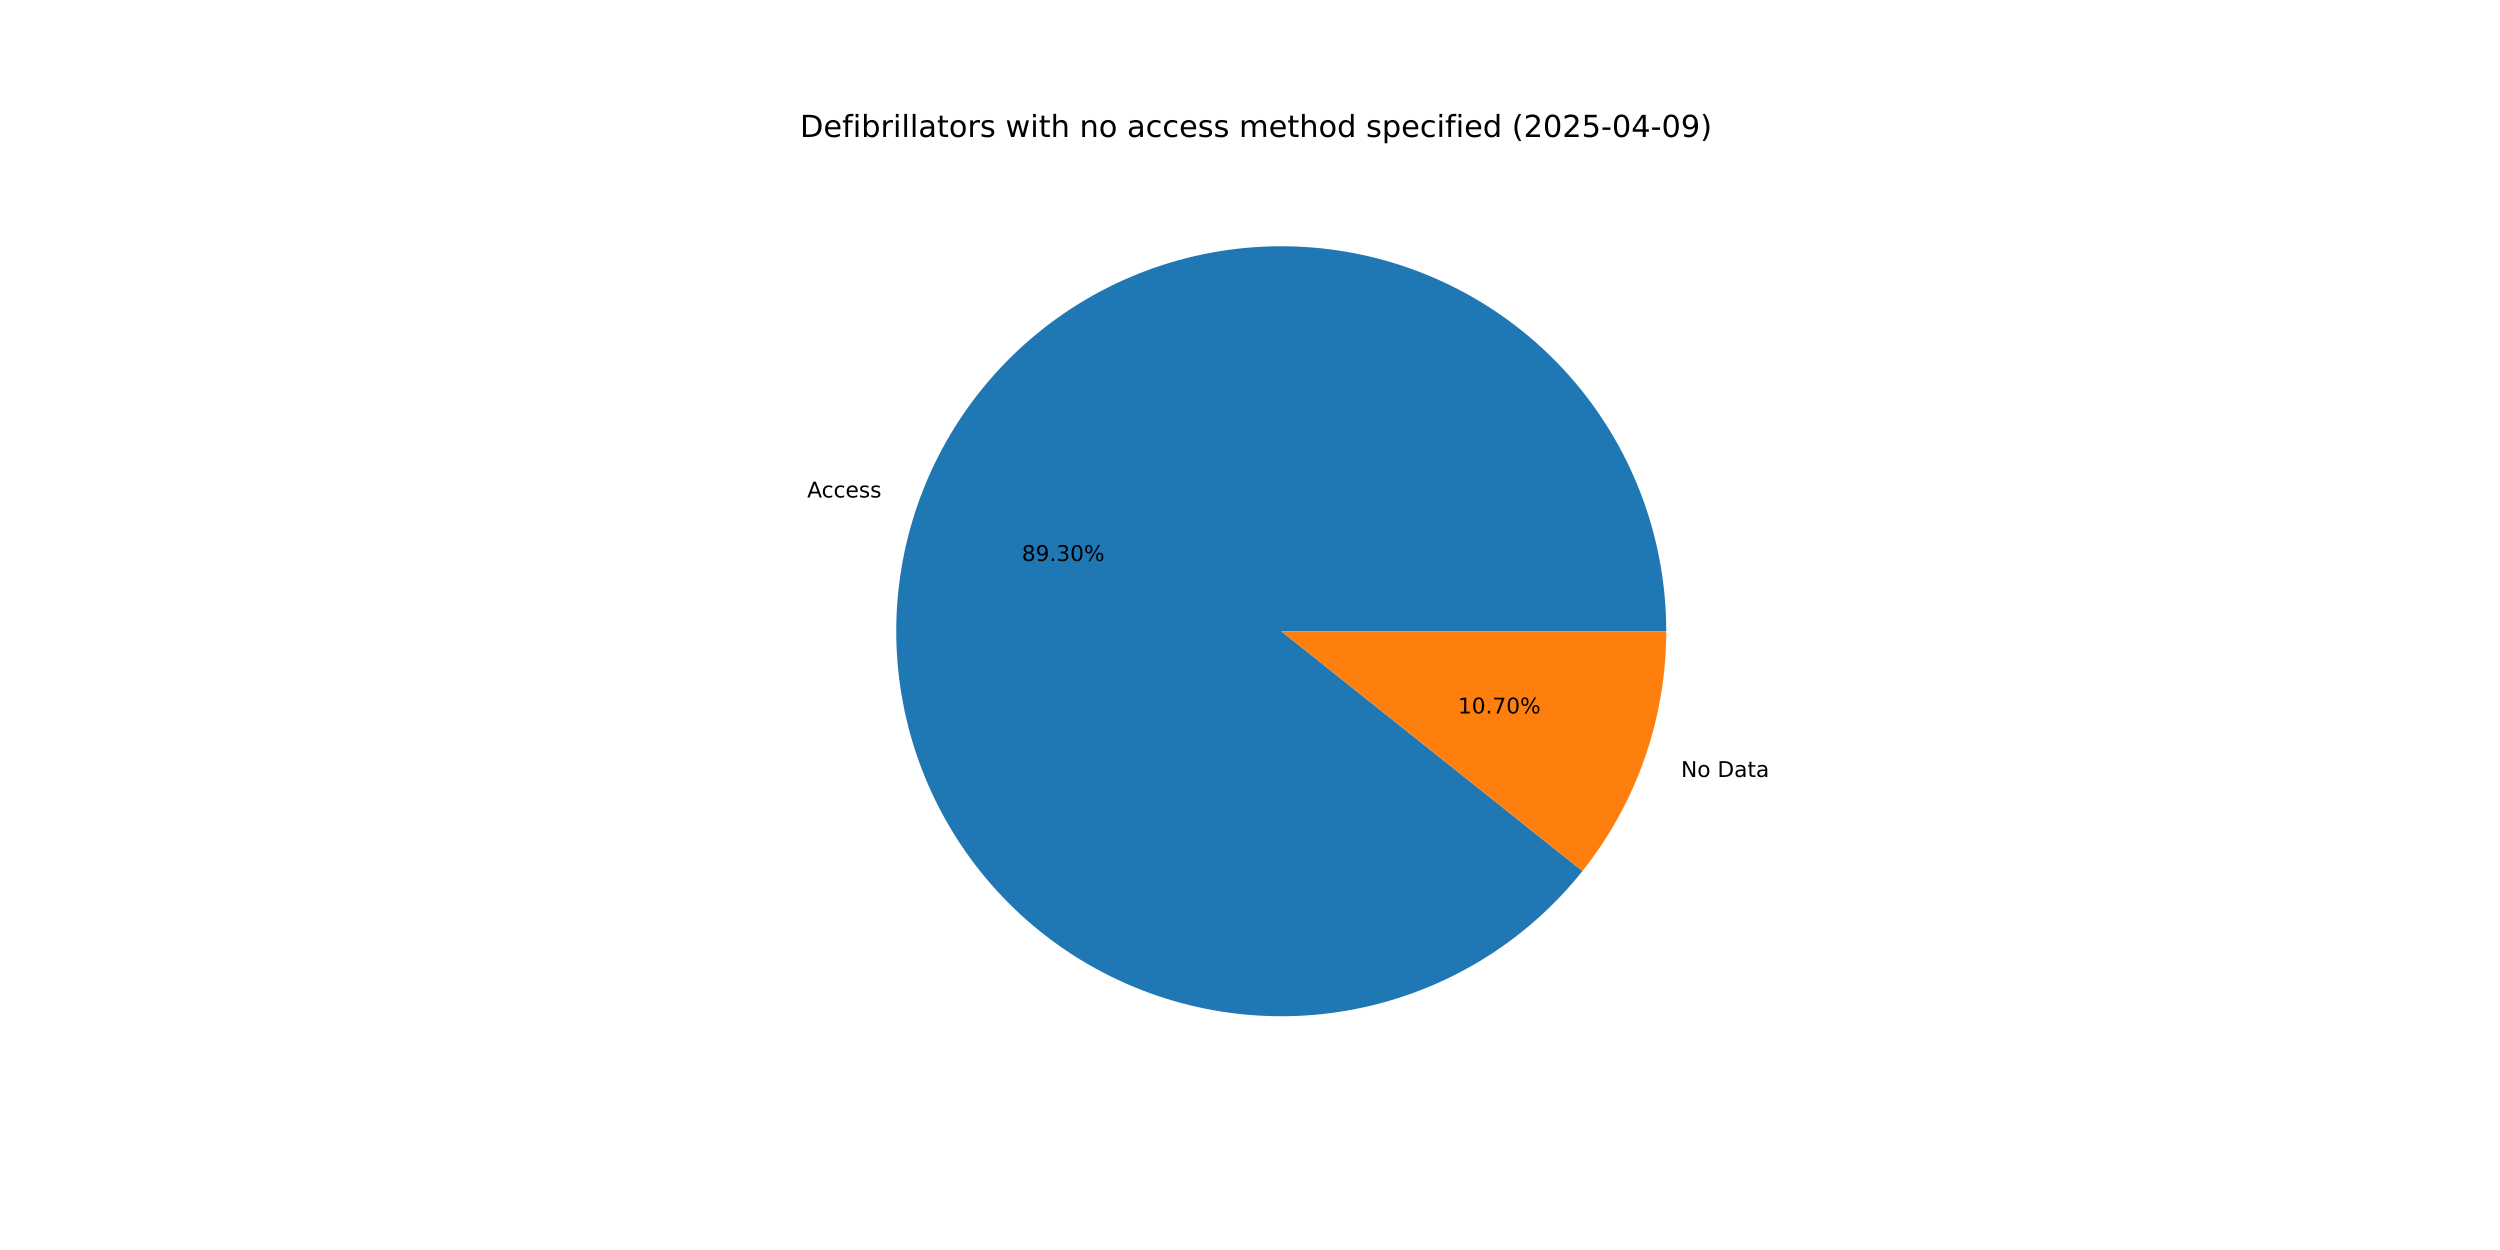
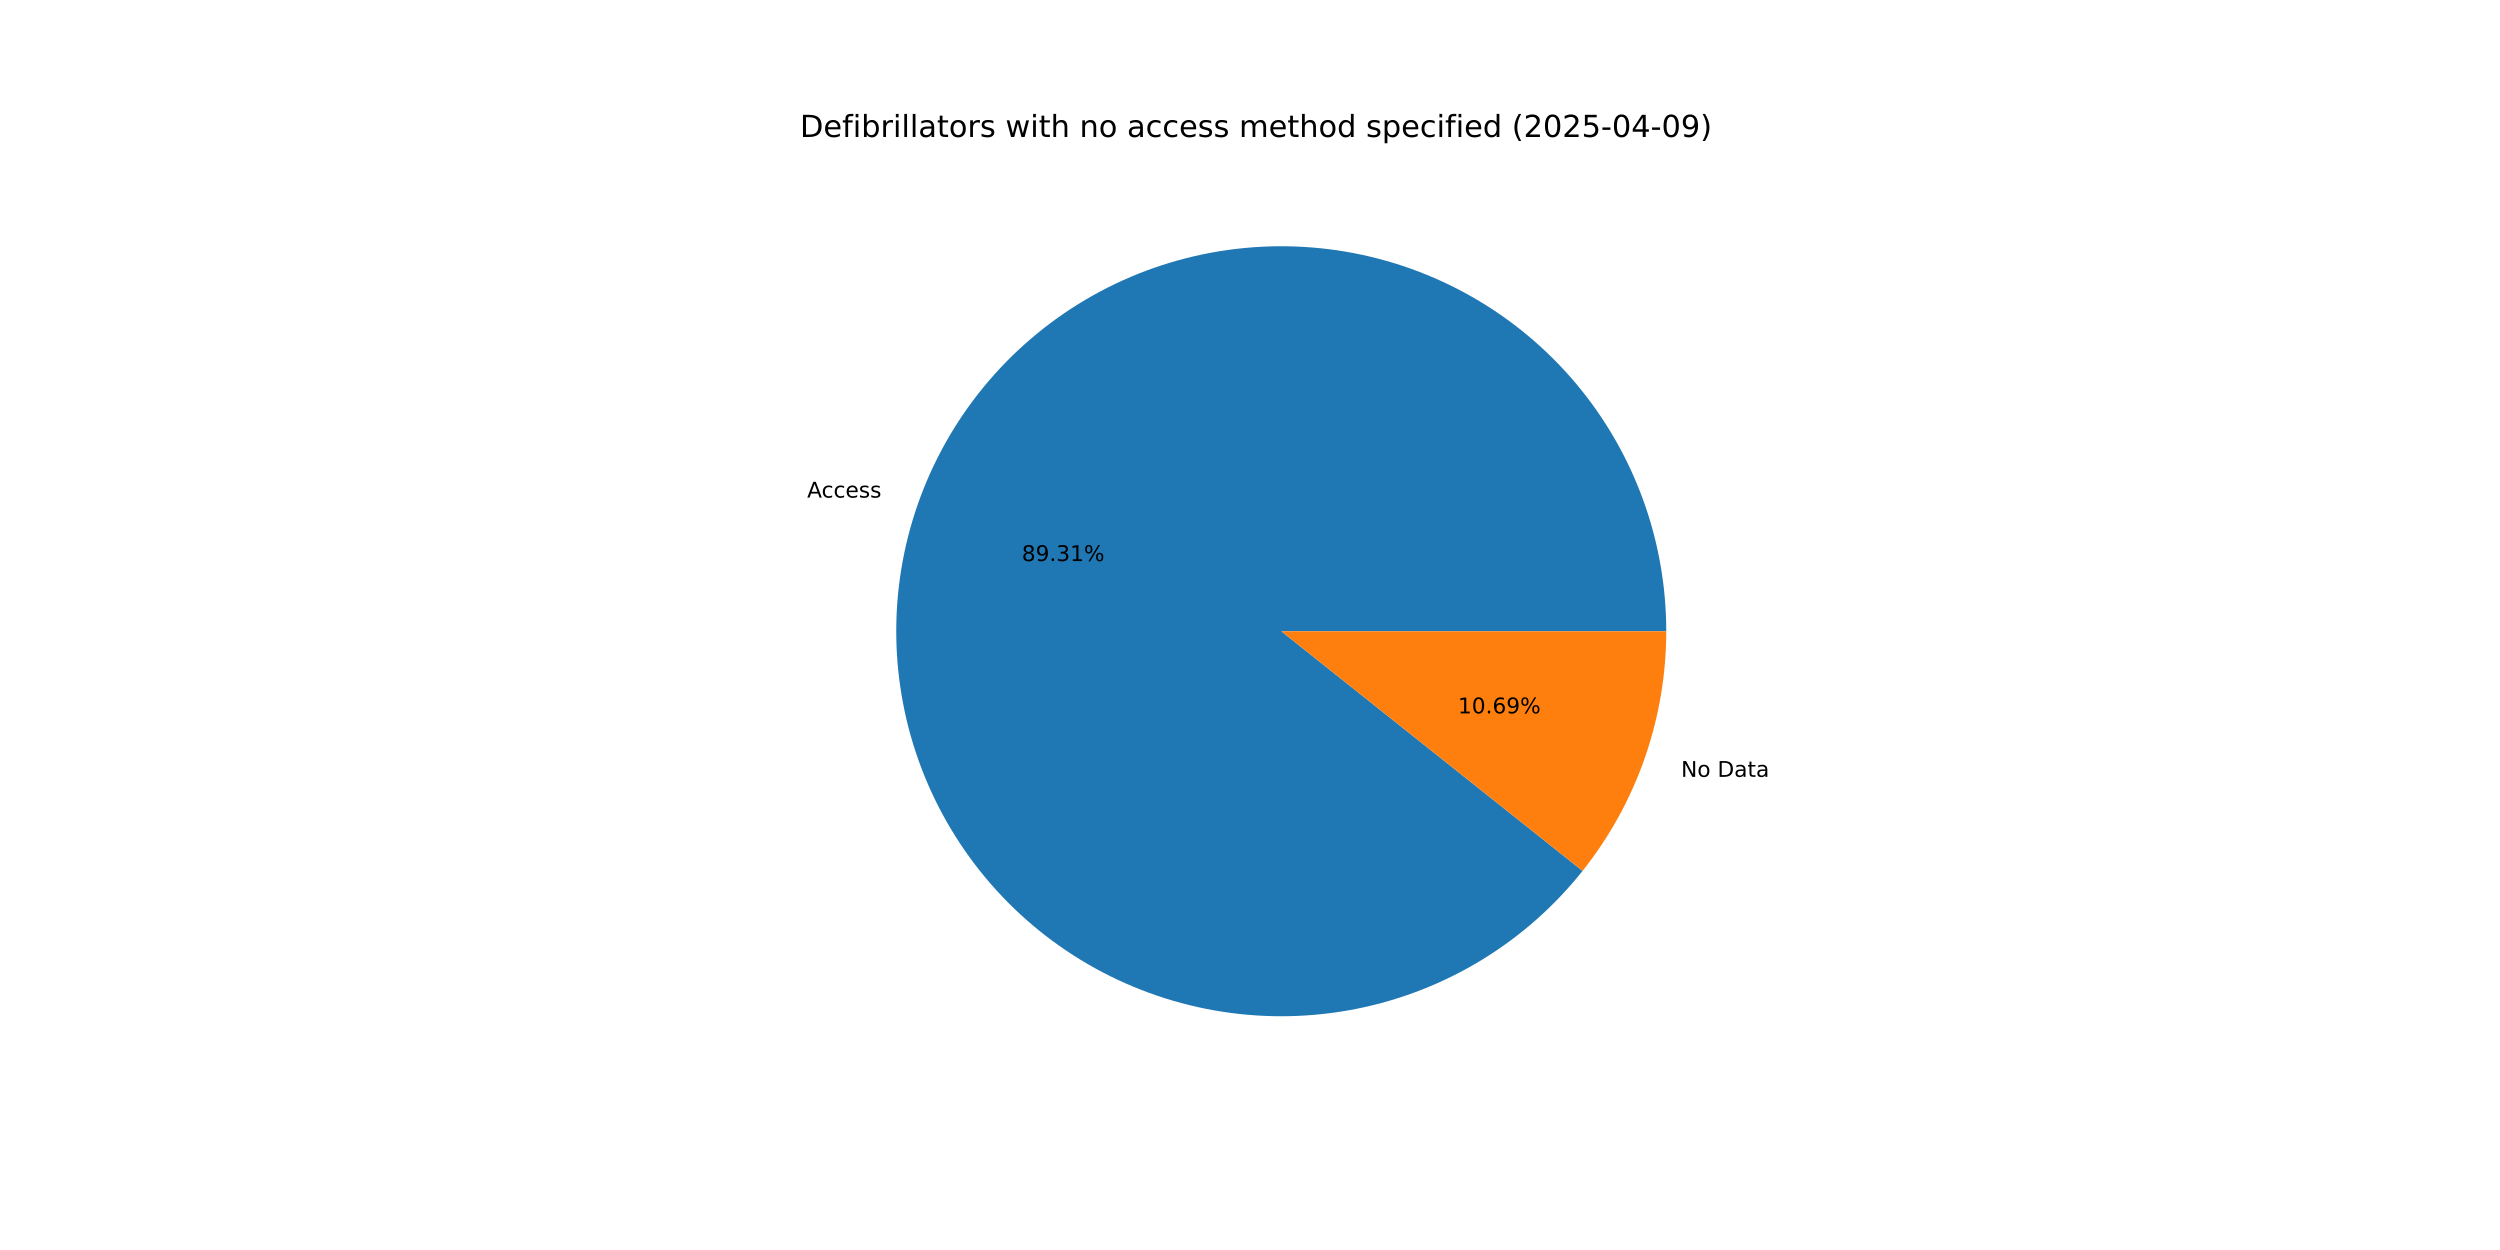
<svg xmlns="http://www.w3.org/2000/svg" xmlns:xlink="http://www.w3.org/1999/xlink" width="1152pt" height="576pt" viewBox="0 0 1152 576" version="1.1">
  <defs>
    <style type="text/css">*{stroke-linejoin: round; stroke-linecap: butt}</style>
  </defs>
  <g id="figure_1">
    <g id="patch_1">
      <path d="M 0 576  L 1152 576  L 1152 0  L 0 0  z " style="fill: #ffffff" />
    </g>
    <g id="axes_1">
      <g id="patch_2">
-         <path d="M 767.808 290.88  C 767.808 270.09 764.153 249.461 757.012 229.936  C 749.87 210.411 739.351 192.293 725.936 176.41  C 712.522 160.526 696.419 147.124 678.365 136.816  C 660.31 126.507 640.584 119.452 620.087 115.973  C 599.59 112.495 578.64 112.646 558.195 116.42  C 537.751 120.194 518.128 127.532 500.224 138.1  C 482.32 148.667 466.412 162.3 453.228 178.375  C 440.043 194.45 429.787 212.718 422.927 232.344  C 416.068 251.97 412.711 272.649 413.01 293.437  C 413.31 314.225 417.262 334.799 424.684 354.219  C 432.107 373.639 442.886 391.604 456.528 407.292  C 470.17 422.98 486.464 436.149 504.665 446.196  C 522.866 456.243 542.693 463.013 563.238 466.196  C 583.783 469.379 604.728 468.926 625.116 464.858  C 645.504 460.79 665.019 453.169 682.769 442.345  C 700.519 431.52 716.229 417.659 729.18 401.396  L 590.4 290.88  z " style="fill: #1f77b4" />
+         <path d="M 767.808 290.88  C 767.808 270.088 764.153 249.457 757.009 229.93  C 749.866 210.403 739.345 192.284 725.928 176.4  C 712.511 160.516 696.406 147.114 678.348 136.806  C 660.291 126.499 640.561 119.446 620.062 115.969  C 599.562 112.493 578.61 112.647 558.164 116.425  C 537.718 120.203 518.094 127.547 500.191 138.119  C 482.287 148.691 466.381 162.33 453.2 178.409  C 440.018 194.489 429.765 212.762 422.911 232.392  C 416.056 252.021 412.705 272.704 413.011 293.494  C 413.318 314.284 417.277 334.859 424.707 354.278  C 432.137 373.698 442.924 391.66 456.573 407.345  C 470.223 423.029 486.524 436.193 504.732 446.233  C 522.939 456.273 542.77 463.035 563.319 466.209  C 583.867 469.383 604.815 468.92 625.203 464.841  C 645.591 460.762 665.104 453.13 682.85 442.295  C 700.596 431.46 716.3 417.589 729.243 401.317  L 590.4 290.88  z " style="fill: #1f77b4" />
      </g>
      <g id="patch_3">
-         <path d="M 729.18 401.396  C 741.596 385.804 751.296 368.231 757.873 349.416  C 764.449 330.601 767.808 310.811 767.808 290.88  L 590.4 290.88  z " style="fill: #ff7f0e" />
+         <path d="M 729.243 401.317  C 741.64 385.731 751.324 368.169 757.889 349.368  C 764.455 330.567 767.808 310.794 767.808 290.88  L 590.4 290.88  z " style="fill: #ff7f0e" />
      </g>
      <g id="matplotlib.axis_1" />
      <g id="matplotlib.axis_2" />
      <g id="text_1">
-         <g transform="translate(371.9456 229.2497) scale(0.1 -0.1)">
+         <g transform="translate(371.9272 229.3023) scale(0.1 -0.1)">
          <defs>
            <path id="DejaVuSans-41" d="M 2188 4044  L 1331 1722  L 3047 1722  L 2188 4044  z M 1831 4666  L 2547 4666  L 4325 0  L 3669 0  L 3244 1197  L 1141 1197  L 716 0  L 50 0  L 1831 4666  z " transform="scale(0.015625)" />
            <path id="DejaVuSans-63" d="M 3122 3366  L 3122 2828  Q 2878 2963 2633 3030  Q 2388 3097 2138 3097  Q 1578 3097 1268 2742  Q 959 2388 959 1747  Q 959 1106 1268 751  Q 1578 397 2138 397  Q 2388 397 2633 464  Q 2878 531 3122 666  L 3122 134  Q 2881 22 2623 -34  Q 2366 -91 2075 -91  Q 1284 -91 818 406  Q 353 903 353 1747  Q 353 2603 823 3093  Q 1294 3584 2113 3584  Q 2378 3584 2631 3529  Q 2884 3475 3122 3366  z " transform="scale(0.015625)" />
            <path id="DejaVuSans-65" d="M 3597 1894  L 3597 1613  L 953 1613  Q 991 1019 1311 708  Q 1631 397 2203 397  Q 2534 397 2845 478  Q 3156 559 3463 722  L 3463 178  Q 3153 47 2828 -22  Q 2503 -91 2169 -91  Q 1331 -91 842 396  Q 353 884 353 1716  Q 353 2575 817 3079  Q 1281 3584 2069 3584  Q 2775 3584 3186 3129  Q 3597 2675 3597 1894  z M 3022 2063  Q 3016 2534 2758 2815  Q 2500 3097 2075 3097  Q 1594 3097 1305 2825  Q 1016 2553 972 2059  L 3022 2063  z " transform="scale(0.015625)" />
            <path id="DejaVuSans-73" d="M 2834 3397  L 2834 2853  Q 2591 2978 2328 3040  Q 2066 3103 1784 3103  Q 1356 3103 1142 2972  Q 928 2841 928 2578  Q 928 2378 1081 2264  Q 1234 2150 1697 2047  L 1894 2003  Q 2506 1872 2764 1633  Q 3022 1394 3022 966  Q 3022 478 2636 193  Q 2250 -91 1575 -91  Q 1294 -91 989 -36  Q 684 19 347 128  L 347 722  Q 666 556 975 473  Q 1284 391 1588 391  Q 1994 391 2212 530  Q 2431 669 2431 922  Q 2431 1156 2273 1281  Q 2116 1406 1581 1522  L 1381 1569  Q 847 1681 609 1914  Q 372 2147 372 2553  Q 372 3047 722 3315  Q 1072 3584 1716 3584  Q 2034 3584 2315 3537  Q 2597 3491 2834 3397  z " transform="scale(0.015625)" />
          </defs>
          <use xlink:href="#DejaVuSans-41" />
          <use xlink:href="#DejaVuSans-63" x="66.658" />
          <use xlink:href="#DejaVuSans-63" x="121.639" />
          <use xlink:href="#DejaVuSans-65" x="176.619" />
          <use xlink:href="#DejaVuSans-73" x="238.143" />
          <use xlink:href="#DejaVuSans-73" x="290.242" />
        </g>
      </g>
      <g id="text_2">
-         <g transform="translate(470.8515 258.5177) scale(0.1 -0.1)">
+         <g transform="translate(470.8415 258.5464) scale(0.1 -0.1)">
          <defs>
            <path id="DejaVuSans-38" d="M 2034 2216  Q 1584 2216 1326 1975  Q 1069 1734 1069 1313  Q 1069 891 1326 650  Q 1584 409 2034 409  Q 2484 409 2743 651  Q 3003 894 3003 1313  Q 3003 1734 2745 1975  Q 2488 2216 2034 2216  z M 1403 2484  Q 997 2584 770 2862  Q 544 3141 544 3541  Q 544 4100 942 4425  Q 1341 4750 2034 4750  Q 2731 4750 3128 4425  Q 3525 4100 3525 3541  Q 3525 3141 3298 2862  Q 3072 2584 2669 2484  Q 3125 2378 3379 2068  Q 3634 1759 3634 1313  Q 3634 634 3220 271  Q 2806 -91 2034 -91  Q 1263 -91 848 271  Q 434 634 434 1313  Q 434 1759 690 2068  Q 947 2378 1403 2484  z M 1172 3481  Q 1172 3119 1398 2916  Q 1625 2713 2034 2713  Q 2441 2713 2670 2916  Q 2900 3119 2900 3481  Q 2900 3844 2670 4047  Q 2441 4250 2034 4250  Q 1625 4250 1398 4047  Q 1172 3844 1172 3481  z " transform="scale(0.015625)" />
            <path id="DejaVuSans-39" d="M 703 97  L 703 672  Q 941 559 1184 500  Q 1428 441 1663 441  Q 2288 441 2617 861  Q 2947 1281 2994 2138  Q 2813 1869 2534 1725  Q 2256 1581 1919 1581  Q 1219 1581 811 2004  Q 403 2428 403 3163  Q 403 3881 828 4315  Q 1253 4750 1959 4750  Q 2769 4750 3195 4129  Q 3622 3509 3622 2328  Q 3622 1225 3098 567  Q 2575 -91 1691 -91  Q 1453 -91 1209 -44  Q 966 3 703 97  z M 1959 2075  Q 2384 2075 2632 2365  Q 2881 2656 2881 3163  Q 2881 3666 2632 3958  Q 2384 4250 1959 4250  Q 1534 4250 1286 3958  Q 1038 3666 1038 3163  Q 1038 2656 1286 2365  Q 1534 2075 1959 2075  z " transform="scale(0.015625)" />
            <path id="DejaVuSans-2e" d="M 684 794  L 1344 794  L 1344 0  L 684 0  L 684 794  z " transform="scale(0.015625)" />
            <path id="DejaVuSans-33" d="M 2597 2516  Q 3050 2419 3304 2112  Q 3559 1806 3559 1356  Q 3559 666 3084 287  Q 2609 -91 1734 -91  Q 1441 -91 1130 -33  Q 819 25 488 141  L 488 750  Q 750 597 1062 519  Q 1375 441 1716 441  Q 2309 441 2620 675  Q 2931 909 2931 1356  Q 2931 1769 2642 2001  Q 2353 2234 1838 2234  L 1294 2234  L 1294 2753  L 1863 2753  Q 2328 2753 2575 2939  Q 2822 3125 2822 3475  Q 2822 3834 2567 4026  Q 2313 4219 1838 4219  Q 1578 4219 1281 4162  Q 984 4106 628 3988  L 628 4550  Q 988 4650 1302 4700  Q 1616 4750 1894 4750  Q 2613 4750 3031 4423  Q 3450 4097 3450 3541  Q 3450 3153 3228 2886  Q 3006 2619 2597 2516  z " transform="scale(0.015625)" />
-             <path id="DejaVuSans-30" d="M 2034 4250  Q 1547 4250 1301 3770  Q 1056 3291 1056 2328  Q 1056 1369 1301 889  Q 1547 409 2034 409  Q 2525 409 2770 889  Q 3016 1369 3016 2328  Q 3016 3291 2770 3770  Q 2525 4250 2034 4250  z M 2034 4750  Q 2819 4750 3233 4129  Q 3647 3509 3647 2328  Q 3647 1150 3233 529  Q 2819 -91 2034 -91  Q 1250 -91 836 529  Q 422 1150 422 2328  Q 422 3509 836 4129  Q 1250 4750 2034 4750  z " transform="scale(0.015625)" />
+             <path id="DejaVuSans-31" d="M 794 531  L 1825 531  L 1825 4091  L 703 3866  L 703 4441  L 1819 4666  L 2450 4666  L 2450 531  L 3481 531  L 3481 0  L 794 0  L 794 531  z " transform="scale(0.015625)" />
            <path id="DejaVuSans-25" d="M 4653 2053  Q 4381 2053 4226 1822  Q 4072 1591 4072 1178  Q 4072 772 4226 539  Q 4381 306 4653 306  Q 4919 306 5073 539  Q 5228 772 5228 1178  Q 5228 1588 5073 1820  Q 4919 2053 4653 2053  z M 4653 2450  Q 5147 2450 5437 2106  Q 5728 1763 5728 1178  Q 5728 594 5436 251  Q 5144 -91 4653 -91  Q 4153 -91 3862 251  Q 3572 594 3572 1178  Q 3572 1766 3864 2108  Q 4156 2450 4653 2450  z M 1428 4353  Q 1159 4353 1004 4120  Q 850 3888 850 3481  Q 850 3069 1003 2837  Q 1156 2606 1428 2606  Q 1700 2606 1854 2837  Q 2009 3069 2009 3481  Q 2009 3884 1853 4118  Q 1697 4353 1428 4353  z M 4250 4750  L 4750 4750  L 1831 -91  L 1331 -91  L 4250 4750  z M 1428 4750  Q 1922 4750 2215 4408  Q 2509 4066 2509 3481  Q 2509 2891 2217 2550  Q 1925 2209 1428 2209  Q 931 2209 642 2551  Q 353 2894 353 3481  Q 353 4063 643 4406  Q 934 4750 1428 4750  z " transform="scale(0.015625)" />
          </defs>
          <use xlink:href="#DejaVuSans-38" />
          <use xlink:href="#DejaVuSans-39" x="63.623" />
          <use xlink:href="#DejaVuSans-2e" x="127.246" />
          <use xlink:href="#DejaVuSans-33" x="159.033" />
-           <use xlink:href="#DejaVuSans-30" x="222.656" />
+           <use xlink:href="#DejaVuSans-31" x="222.656" />
          <use xlink:href="#DejaVuSans-25" x="286.279" />
        </g>
      </g>
      <g id="text_3">
-         <g transform="translate(774.62 358.0291) scale(0.1 -0.1)">
+         <g transform="translate(774.6384 357.9765) scale(0.1 -0.1)">
          <defs>
            <path id="DejaVuSans-4e" d="M 628 4666  L 1478 4666  L 3547 763  L 3547 4666  L 4159 4666  L 4159 0  L 3309 0  L 1241 3903  L 1241 0  L 628 0  L 628 4666  z " transform="scale(0.015625)" />
            <path id="DejaVuSans-6f" d="M 1959 3097  Q 1497 3097 1228 2736  Q 959 2375 959 1747  Q 959 1119 1226 758  Q 1494 397 1959 397  Q 2419 397 2687 759  Q 2956 1122 2956 1747  Q 2956 2369 2687 2733  Q 2419 3097 1959 3097  z M 1959 3584  Q 2709 3584 3137 3096  Q 3566 2609 3566 1747  Q 3566 888 3137 398  Q 2709 -91 1959 -91  Q 1206 -91 779 398  Q 353 888 353 1747  Q 353 2609 779 3096  Q 1206 3584 1959 3584  z " transform="scale(0.015625)" />
            <path id="DejaVuSans-20" transform="scale(0.015625)" />
            <path id="DejaVuSans-44" d="M 1259 4147  L 1259 519  L 2022 519  Q 2988 519 3436 956  Q 3884 1394 3884 2338  Q 3884 3275 3436 3711  Q 2988 4147 2022 4147  L 1259 4147  z M 628 4666  L 1925 4666  Q 3281 4666 3915 4102  Q 4550 3538 4550 2338  Q 4550 1131 3912 565  Q 3275 0 1925 0  L 628 0  L 628 4666  z " transform="scale(0.015625)" />
            <path id="DejaVuSans-61" d="M 2194 1759  Q 1497 1759 1228 1600  Q 959 1441 959 1056  Q 959 750 1161 570  Q 1363 391 1709 391  Q 2188 391 2477 730  Q 2766 1069 2766 1631  L 2766 1759  L 2194 1759  z M 3341 1997  L 3341 0  L 2766 0  L 2766 531  Q 2569 213 2275 61  Q 1981 -91 1556 -91  Q 1019 -91 701 211  Q 384 513 384 1019  Q 384 1609 779 1909  Q 1175 2209 1959 2209  L 2766 2209  L 2766 2266  Q 2766 2663 2505 2880  Q 2244 3097 1772 3097  Q 1472 3097 1187 3025  Q 903 2953 641 2809  L 641 3341  Q 956 3463 1253 3523  Q 1550 3584 1831 3584  Q 2591 3584 2966 3190  Q 3341 2797 3341 1997  z " transform="scale(0.015625)" />
            <path id="DejaVuSans-74" d="M 1172 4494  L 1172 3500  L 2356 3500  L 2356 3053  L 1172 3053  L 1172 1153  Q 1172 725 1289 603  Q 1406 481 1766 481  L 2356 481  L 2356 0  L 1766 0  Q 1100 0 847 248  Q 594 497 594 1153  L 594 3053  L 172 3053  L 172 3500  L 594 3500  L 594 4494  L 1172 4494  z " transform="scale(0.015625)" />
          </defs>
          <use xlink:href="#DejaVuSans-4e" />
          <use xlink:href="#DejaVuSans-6f" x="74.805" />
          <use xlink:href="#DejaVuSans-20" x="135.986" />
          <use xlink:href="#DejaVuSans-44" x="167.773" />
          <use xlink:href="#DejaVuSans-61" x="244.775" />
          <use xlink:href="#DejaVuSans-74" x="306.055" />
          <use xlink:href="#DejaVuSans-61" x="345.264" />
        </g>
      </g>
      <g id="text_4">
-         <g transform="translate(671.8188 328.761) scale(0.1 -0.1)">
+         <g transform="translate(671.8288 328.7323) scale(0.1 -0.1)">
          <defs>
-             <path id="DejaVuSans-31" d="M 794 531  L 1825 531  L 1825 4091  L 703 3866  L 703 4441  L 1819 4666  L 2450 4666  L 2450 531  L 3481 531  L 3481 0  L 794 0  L 794 531  z " transform="scale(0.015625)" />
-             <path id="DejaVuSans-37" d="M 525 4666  L 3525 4666  L 3525 4397  L 1831 0  L 1172 0  L 2766 4134  L 525 4134  L 525 4666  z " transform="scale(0.015625)" />
+             <path id="DejaVuSans-30" d="M 2034 4250  Q 1547 4250 1301 3770  Q 1056 3291 1056 2328  Q 1056 1369 1301 889  Q 1547 409 2034 409  Q 2525 409 2770 889  Q 3016 1369 3016 2328  Q 3016 3291 2770 3770  Q 2525 4250 2034 4250  z M 2034 4750  Q 2819 4750 3233 4129  Q 3647 3509 3647 2328  Q 3647 1150 3233 529  Q 2819 -91 2034 -91  Q 1250 -91 836 529  Q 422 1150 422 2328  Q 422 3509 836 4129  Q 1250 4750 2034 4750  z " transform="scale(0.015625)" />
+             <path id="DejaVuSans-36" d="M 2113 2584  Q 1688 2584 1439 2293  Q 1191 2003 1191 1497  Q 1191 994 1439 701  Q 1688 409 2113 409  Q 2538 409 2786 701  Q 3034 994 3034 1497  Q 3034 2003 2786 2293  Q 2538 2584 2113 2584  z M 3366 4563  L 3366 3988  Q 3128 4100 2886 4159  Q 2644 4219 2406 4219  Q 1781 4219 1451 3797  Q 1122 3375 1075 2522  Q 1259 2794 1537 2939  Q 1816 3084 2150 3084  Q 2853 3084 3261 2657  Q 3669 2231 3669 1497  Q 3669 778 3244 343  Q 2819 -91 2113 -91  Q 1303 -91 875 529  Q 447 1150 447 2328  Q 447 3434 972 4092  Q 1497 4750 2381 4750  Q 2619 4750 2861 4703  Q 3103 4656 3366 4563  z " transform="scale(0.015625)" />
          </defs>
          <use xlink:href="#DejaVuSans-31" />
          <use xlink:href="#DejaVuSans-30" x="63.623" />
          <use xlink:href="#DejaVuSans-2e" x="127.246" />
-           <use xlink:href="#DejaVuSans-37" x="159.033" />
-           <use xlink:href="#DejaVuSans-30" x="222.656" />
+           <use xlink:href="#DejaVuSans-36" x="159.033" />
+           <use xlink:href="#DejaVuSans-39" x="222.656" />
          <use xlink:href="#DejaVuSans-25" x="286.279" />
        </g>
      </g>
      <g id="text_5">
        <g transform="translate(368.64 63.12) scale(0.14 -0.14)">
          <defs>
            <path id="DejaVuSans-66" d="M 2375 4863  L 2375 4384  L 1825 4384  Q 1516 4384 1395 4259  Q 1275 4134 1275 3809  L 1275 3500  L 2222 3500  L 2222 3053  L 1275 3053  L 1275 0  L 697 0  L 697 3053  L 147 3053  L 147 3500  L 697 3500  L 697 3744  Q 697 4328 969 4595  Q 1241 4863 1831 4863  L 2375 4863  z " transform="scale(0.015625)" />
            <path id="DejaVuSans-69" d="M 603 3500  L 1178 3500  L 1178 0  L 603 0  L 603 3500  z M 603 4863  L 1178 4863  L 1178 4134  L 603 4134  L 603 4863  z " transform="scale(0.015625)" />
            <path id="DejaVuSans-62" d="M 3116 1747  Q 3116 2381 2855 2742  Q 2594 3103 2138 3103  Q 1681 3103 1420 2742  Q 1159 2381 1159 1747  Q 1159 1113 1420 752  Q 1681 391 2138 391  Q 2594 391 2855 752  Q 3116 1113 3116 1747  z M 1159 2969  Q 1341 3281 1617 3432  Q 1894 3584 2278 3584  Q 2916 3584 3314 3078  Q 3713 2572 3713 1747  Q 3713 922 3314 415  Q 2916 -91 2278 -91  Q 1894 -91 1617 61  Q 1341 213 1159 525  L 1159 0  L 581 0  L 581 4863  L 1159 4863  L 1159 2969  z " transform="scale(0.015625)" />
            <path id="DejaVuSans-72" d="M 2631 2963  Q 2534 3019 2420 3045  Q 2306 3072 2169 3072  Q 1681 3072 1420 2755  Q 1159 2438 1159 1844  L 1159 0  L 581 0  L 581 3500  L 1159 3500  L 1159 2956  Q 1341 3275 1631 3429  Q 1922 3584 2338 3584  Q 2397 3584 2469 3576  Q 2541 3569 2628 3553  L 2631 2963  z " transform="scale(0.015625)" />
            <path id="DejaVuSans-6c" d="M 603 4863  L 1178 4863  L 1178 0  L 603 0  L 603 4863  z " transform="scale(0.015625)" />
            <path id="DejaVuSans-77" d="M 269 3500  L 844 3500  L 1563 769  L 2278 3500  L 2956 3500  L 3675 769  L 4391 3500  L 4966 3500  L 4050 0  L 3372 0  L 2619 2869  L 1863 0  L 1184 0  L 269 3500  z " transform="scale(0.015625)" />
            <path id="DejaVuSans-68" d="M 3513 2113  L 3513 0  L 2938 0  L 2938 2094  Q 2938 2591 2744 2837  Q 2550 3084 2163 3084  Q 1697 3084 1428 2787  Q 1159 2491 1159 1978  L 1159 0  L 581 0  L 581 4863  L 1159 4863  L 1159 2956  Q 1366 3272 1645 3428  Q 1925 3584 2291 3584  Q 2894 3584 3203 3211  Q 3513 2838 3513 2113  z " transform="scale(0.015625)" />
            <path id="DejaVuSans-6e" d="M 3513 2113  L 3513 0  L 2938 0  L 2938 2094  Q 2938 2591 2744 2837  Q 2550 3084 2163 3084  Q 1697 3084 1428 2787  Q 1159 2491 1159 1978  L 1159 0  L 581 0  L 581 3500  L 1159 3500  L 1159 2956  Q 1366 3272 1645 3428  Q 1925 3584 2291 3584  Q 2894 3584 3203 3211  Q 3513 2838 3513 2113  z " transform="scale(0.015625)" />
            <path id="DejaVuSans-6d" d="M 3328 2828  Q 3544 3216 3844 3400  Q 4144 3584 4550 3584  Q 5097 3584 5394 3201  Q 5691 2819 5691 2113  L 5691 0  L 5113 0  L 5113 2094  Q 5113 2597 4934 2840  Q 4756 3084 4391 3084  Q 3944 3084 3684 2787  Q 3425 2491 3425 1978  L 3425 0  L 2847 0  L 2847 2094  Q 2847 2600 2669 2842  Q 2491 3084 2119 3084  Q 1678 3084 1418 2786  Q 1159 2488 1159 1978  L 1159 0  L 581 0  L 581 3500  L 1159 3500  L 1159 2956  Q 1356 3278 1631 3431  Q 1906 3584 2284 3584  Q 2666 3584 2933 3390  Q 3200 3197 3328 2828  z " transform="scale(0.015625)" />
            <path id="DejaVuSans-64" d="M 2906 2969  L 2906 4863  L 3481 4863  L 3481 0  L 2906 0  L 2906 525  Q 2725 213 2448 61  Q 2172 -91 1784 -91  Q 1150 -91 751 415  Q 353 922 353 1747  Q 353 2572 751 3078  Q 1150 3584 1784 3584  Q 2172 3584 2448 3432  Q 2725 3281 2906 2969  z M 947 1747  Q 947 1113 1208 752  Q 1469 391 1925 391  Q 2381 391 2643 752  Q 2906 1113 2906 1747  Q 2906 2381 2643 2742  Q 2381 3103 1925 3103  Q 1469 3103 1208 2742  Q 947 2381 947 1747  z " transform="scale(0.015625)" />
            <path id="DejaVuSans-70" d="M 1159 525  L 1159 -1331  L 581 -1331  L 581 3500  L 1159 3500  L 1159 2969  Q 1341 3281 1617 3432  Q 1894 3584 2278 3584  Q 2916 3584 3314 3078  Q 3713 2572 3713 1747  Q 3713 922 3314 415  Q 2916 -91 2278 -91  Q 1894 -91 1617 61  Q 1341 213 1159 525  z M 3116 1747  Q 3116 2381 2855 2742  Q 2594 3103 2138 3103  Q 1681 3103 1420 2742  Q 1159 2381 1159 1747  Q 1159 1113 1420 752  Q 1681 391 2138 391  Q 2594 391 2855 752  Q 3116 1113 3116 1747  z " transform="scale(0.015625)" />
            <path id="DejaVuSans-28" d="M 1984 4856  Q 1566 4138 1362 3434  Q 1159 2731 1159 2009  Q 1159 1288 1364 580  Q 1569 -128 1984 -844  L 1484 -844  Q 1016 -109 783 600  Q 550 1309 550 2009  Q 550 2706 781 3412  Q 1013 4119 1484 4856  L 1984 4856  z " transform="scale(0.015625)" />
            <path id="DejaVuSans-32" d="M 1228 531  L 3431 531  L 3431 0  L 469 0  L 469 531  Q 828 903 1448 1529  Q 2069 2156 2228 2338  Q 2531 2678 2651 2914  Q 2772 3150 2772 3378  Q 2772 3750 2511 3984  Q 2250 4219 1831 4219  Q 1534 4219 1204 4116  Q 875 4013 500 3803  L 500 4441  Q 881 4594 1212 4672  Q 1544 4750 1819 4750  Q 2544 4750 2975 4387  Q 3406 4025 3406 3419  Q 3406 3131 3298 2873  Q 3191 2616 2906 2266  Q 2828 2175 2409 1742  Q 1991 1309 1228 531  z " transform="scale(0.015625)" />
            <path id="DejaVuSans-35" d="M 691 4666  L 3169 4666  L 3169 4134  L 1269 4134  L 1269 2991  Q 1406 3038 1543 3061  Q 1681 3084 1819 3084  Q 2600 3084 3056 2656  Q 3513 2228 3513 1497  Q 3513 744 3044 326  Q 2575 -91 1722 -91  Q 1428 -91 1123 -41  Q 819 9 494 109  L 494 744  Q 775 591 1075 516  Q 1375 441 1709 441  Q 2250 441 2565 725  Q 2881 1009 2881 1497  Q 2881 1984 2565 2268  Q 2250 2553 1709 2553  Q 1456 2553 1204 2497  Q 953 2441 691 2322  L 691 4666  z " transform="scale(0.015625)" />
            <path id="DejaVuSans-2d" d="M 313 2009  L 1997 2009  L 1997 1497  L 313 1497  L 313 2009  z " transform="scale(0.015625)" />
            <path id="DejaVuSans-34" d="M 2419 4116  L 825 1625  L 2419 1625  L 2419 4116  z M 2253 4666  L 3047 4666  L 3047 1625  L 3713 1625  L 3713 1100  L 3047 1100  L 3047 0  L 2419 0  L 2419 1100  L 313 1100  L 313 1709  L 2253 4666  z " transform="scale(0.015625)" />
            <path id="DejaVuSans-29" d="M 513 4856  L 1013 4856  Q 1481 4119 1714 3412  Q 1947 2706 1947 2009  Q 1947 1309 1714 600  Q 1481 -109 1013 -844  L 513 -844  Q 928 -128 1133 580  Q 1338 1288 1338 2009  Q 1338 2731 1133 3434  Q 928 4138 513 4856  z " transform="scale(0.015625)" />
          </defs>
          <use xlink:href="#DejaVuSans-44" />
          <use xlink:href="#DejaVuSans-65" x="77.002" />
          <use xlink:href="#DejaVuSans-66" x="138.525" />
          <use xlink:href="#DejaVuSans-69" x="173.73" />
          <use xlink:href="#DejaVuSans-62" x="201.514" />
          <use xlink:href="#DejaVuSans-72" x="264.99" />
          <use xlink:href="#DejaVuSans-69" x="306.104" />
          <use xlink:href="#DejaVuSans-6c" x="333.887" />
          <use xlink:href="#DejaVuSans-6c" x="361.67" />
          <use xlink:href="#DejaVuSans-61" x="389.453" />
          <use xlink:href="#DejaVuSans-74" x="450.732" />
          <use xlink:href="#DejaVuSans-6f" x="489.941" />
          <use xlink:href="#DejaVuSans-72" x="551.123" />
          <use xlink:href="#DejaVuSans-73" x="592.236" />
          <use xlink:href="#DejaVuSans-20" x="644.336" />
          <use xlink:href="#DejaVuSans-77" x="676.123" />
          <use xlink:href="#DejaVuSans-69" x="757.91" />
          <use xlink:href="#DejaVuSans-74" x="785.693" />
          <use xlink:href="#DejaVuSans-68" x="824.902" />
          <use xlink:href="#DejaVuSans-20" x="888.281" />
          <use xlink:href="#DejaVuSans-6e" x="920.068" />
          <use xlink:href="#DejaVuSans-6f" x="983.447" />
          <use xlink:href="#DejaVuSans-20" x="1044.629" />
          <use xlink:href="#DejaVuSans-61" x="1076.416" />
          <use xlink:href="#DejaVuSans-63" x="1137.695" />
          <use xlink:href="#DejaVuSans-63" x="1192.676" />
          <use xlink:href="#DejaVuSans-65" x="1247.656" />
          <use xlink:href="#DejaVuSans-73" x="1309.18" />
          <use xlink:href="#DejaVuSans-73" x="1361.279" />
          <use xlink:href="#DejaVuSans-20" x="1413.379" />
          <use xlink:href="#DejaVuSans-6d" x="1445.166" />
          <use xlink:href="#DejaVuSans-65" x="1542.578" />
          <use xlink:href="#DejaVuSans-74" x="1604.102" />
          <use xlink:href="#DejaVuSans-68" x="1643.311" />
          <use xlink:href="#DejaVuSans-6f" x="1706.689" />
          <use xlink:href="#DejaVuSans-64" x="1767.871" />
          <use xlink:href="#DejaVuSans-20" x="1831.348" />
          <use xlink:href="#DejaVuSans-73" x="1863.135" />
          <use xlink:href="#DejaVuSans-70" x="1915.234" />
          <use xlink:href="#DejaVuSans-65" x="1978.711" />
          <use xlink:href="#DejaVuSans-63" x="2040.234" />
          <use xlink:href="#DejaVuSans-69" x="2095.215" />
          <use xlink:href="#DejaVuSans-66" x="2122.998" />
          <use xlink:href="#DejaVuSans-69" x="2158.203" />
          <use xlink:href="#DejaVuSans-65" x="2185.986" />
          <use xlink:href="#DejaVuSans-64" x="2247.51" />
          <use xlink:href="#DejaVuSans-20" x="2310.986" />
          <use xlink:href="#DejaVuSans-28" x="2342.773" />
          <use xlink:href="#DejaVuSans-32" x="2381.787" />
          <use xlink:href="#DejaVuSans-30" x="2445.41" />
          <use xlink:href="#DejaVuSans-32" x="2509.033" />
          <use xlink:href="#DejaVuSans-35" x="2572.656" />
          <use xlink:href="#DejaVuSans-2d" x="2636.279" />
          <use xlink:href="#DejaVuSans-30" x="2672.363" />
          <use xlink:href="#DejaVuSans-34" x="2735.986" />
          <use xlink:href="#DejaVuSans-2d" x="2799.609" />
          <use xlink:href="#DejaVuSans-30" x="2835.693" />
          <use xlink:href="#DejaVuSans-39" x="2899.316" />
          <use xlink:href="#DejaVuSans-29" x="2962.939" />
        </g>
      </g>
    </g>
  </g>
</svg>
